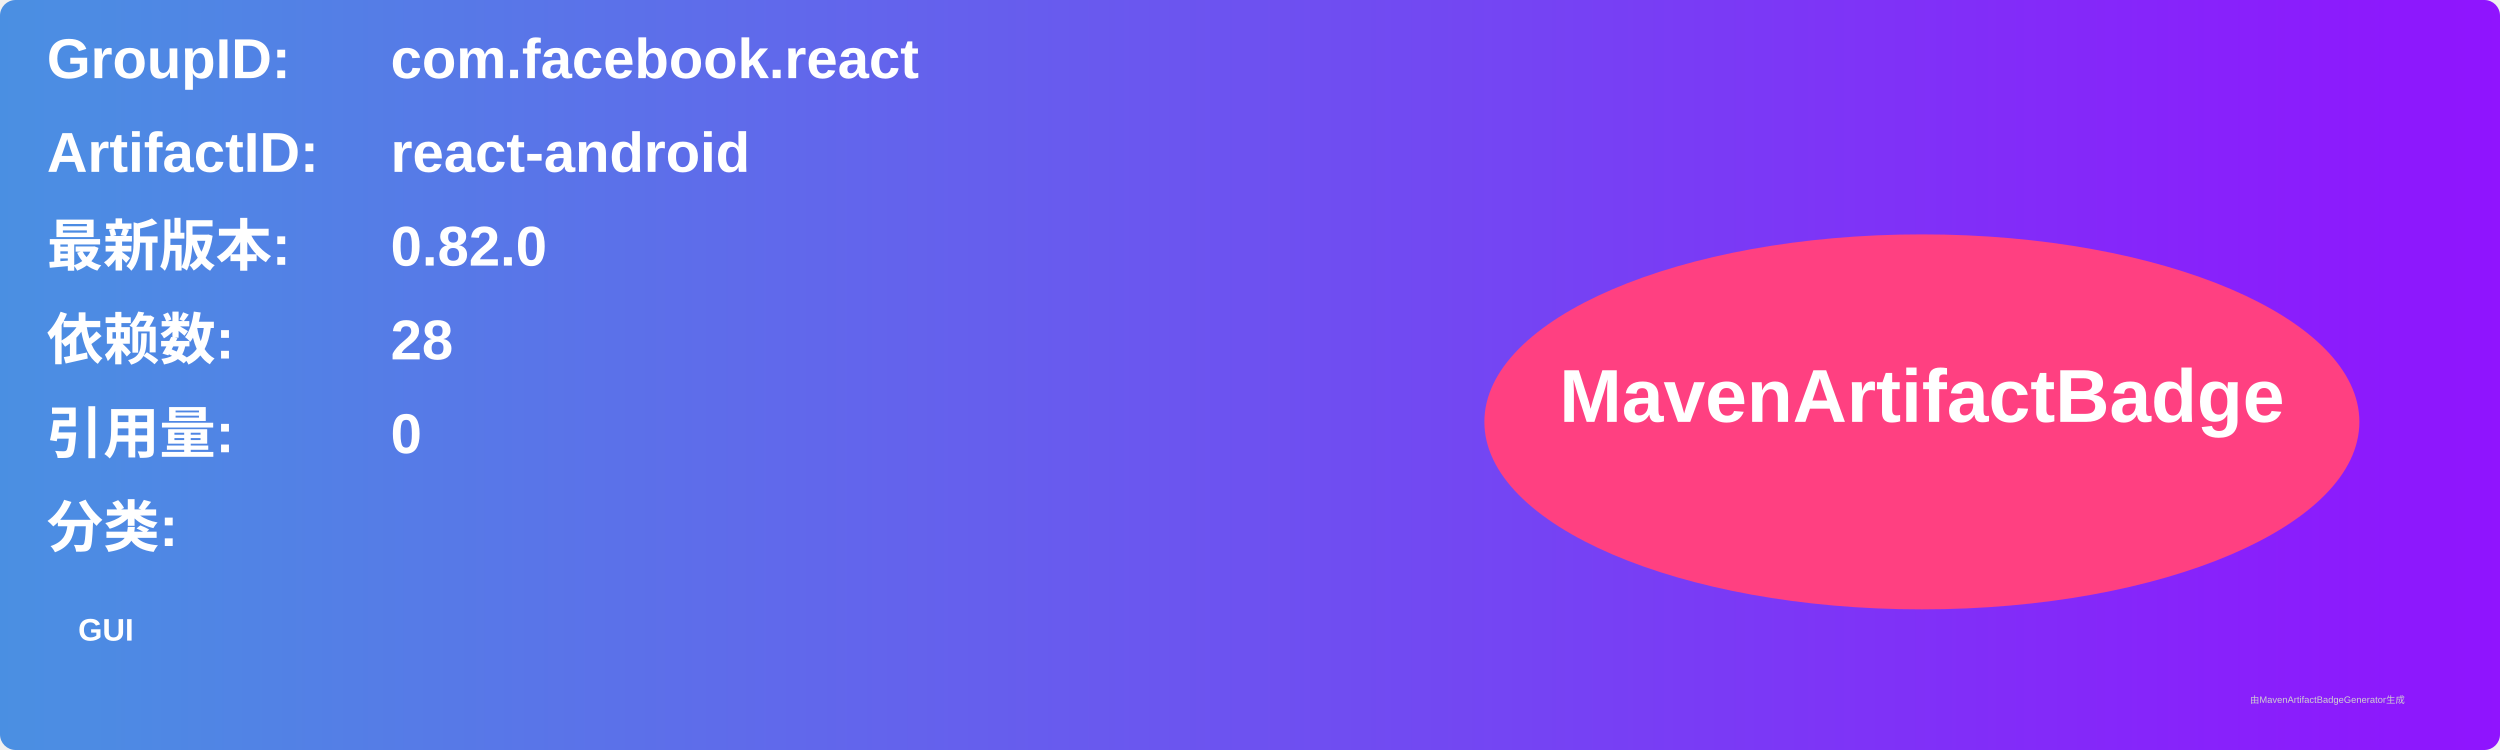
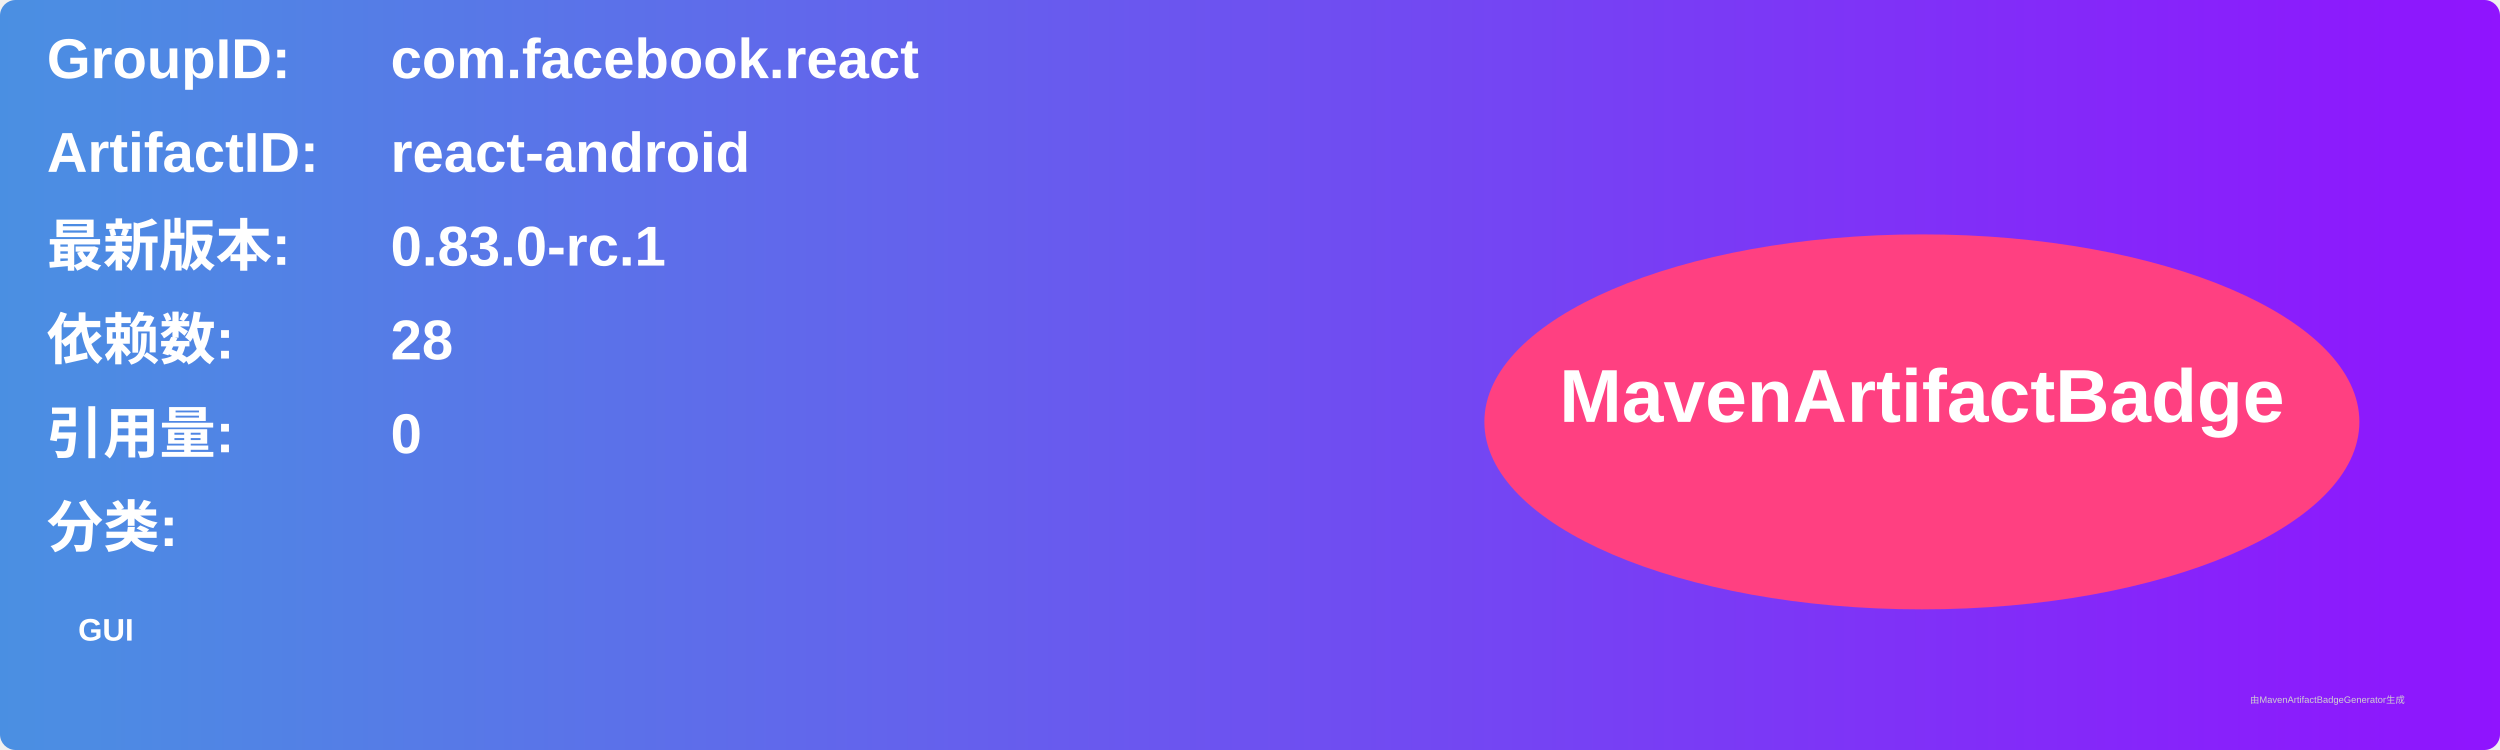
<svg xmlns="http://www.w3.org/2000/svg" width="800" height="240" viewBox="0 0 800 240">
  <linearGradient id="grad" x1="0%" y1="0%" x2="100%" y2="0%">
    <stop offset="0%" stop-color="#4a90e2" />
    <stop offset="100%" stop-color="#9013fe" />
  </linearGradient>
  <rect width="100%" height="100%" rx="5" ry="5" fill="url(#grad)" />
  <g transform="translate(15, 15)">
    <text x="0" y="10" font-family="Arial" font-size="18" fill="white" font-weight="bold" width="260">GroupID:</text>
    <text x="110" y="10" font-family="Arial" font-size="18" fill="white" font-weight="bold" width="460">com.facebook.react</text>
    <text x="0" y="40" font-family="Arial" font-size="18" fill="white" font-weight="bold" width="260">ArtifactID:</text>
    <text x="110" y="40" font-family="Arial" font-size="18" fill="white" font-weight="bold" width="460">react-android</text>
    <text x="0" y="70" font-family="Arial" font-size="18" fill="white" font-weight="bold">最新版本:</text>
    <text x="110" y="70" font-family="Arial" font-size="18" fill="white" font-weight="bold">
-       <tspan font-weight="bold">0.82.0</tspan>
+       <tspan font-weight="bold">0.83.0-rc.1</tspan>
    </text>
    <text x="0" y="100" font-family="Arial" font-size="18" fill="white" font-weight="bold">依赖数: </text>
    <text x="110" y="100" font-family="Arial" font-size="18" fill="white">
      <tspan font-weight="bold">28</tspan>
    </text>
    <text x="0" y="130" font-family="Arial" font-size="18" fill="white" font-weight="bold">引用量: </text>
    <text x="110" y="130" font-family="Arial" font-size="18" fill="white">
      <tspan font-weight="bold">0</tspan>
    </text>
    <text x="0" y="160" font-family="Arial" font-size="18" fill="white" font-weight="bold">分类:</text>
    <text x="10" y="190" font-family="Arial" font-size="10" fill="white">
      <tspan font-weight="bold">GUI</tspan>
    </text>
    <ellipse cx="600" cy="120" rx="140" ry="60" fill="#ff4081" />
    <text x="600" y="120" text-anchor="middle" font-family="Arial" font-size="24" fill="white" font-weight="bold">MavenArtifactBadge</text>
  </g>
  <text x="720" y="225" font-family="Arial" font-size="3" fill="#d0d0d0">由MavenArtifactBadgeGenerator生成</text>
</svg>
